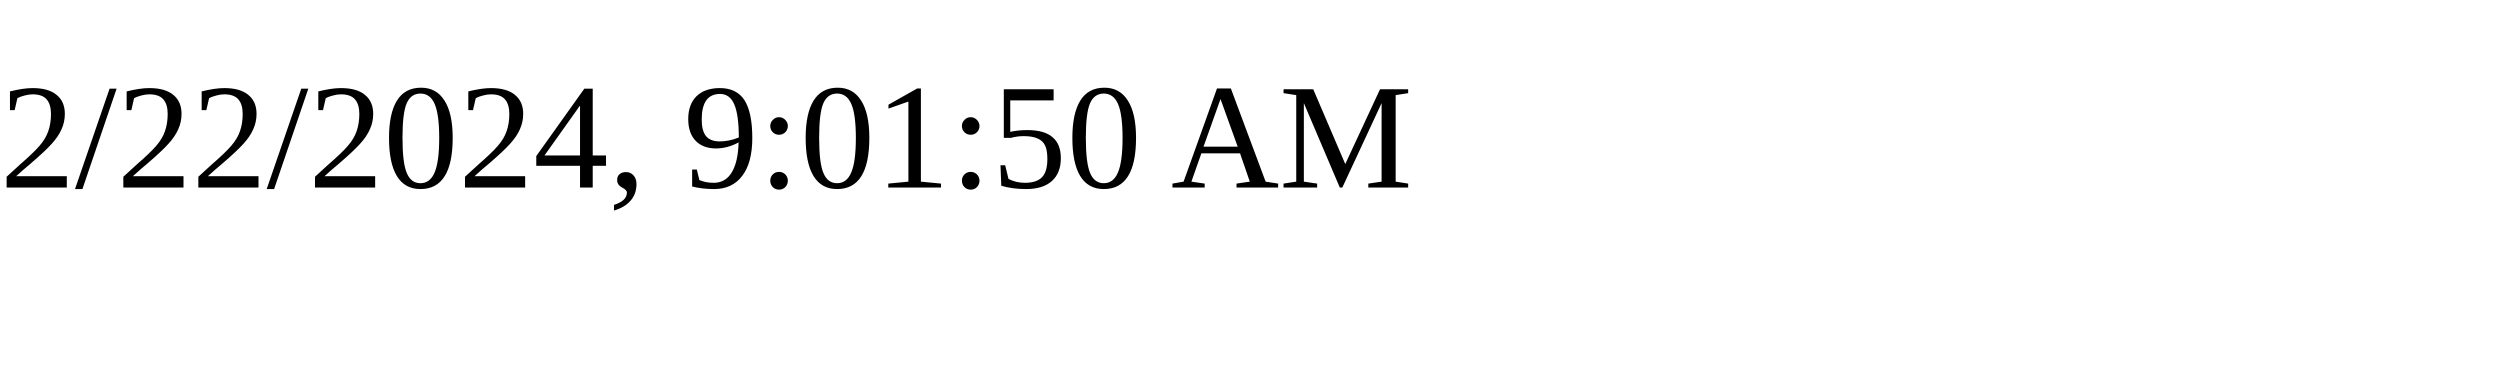
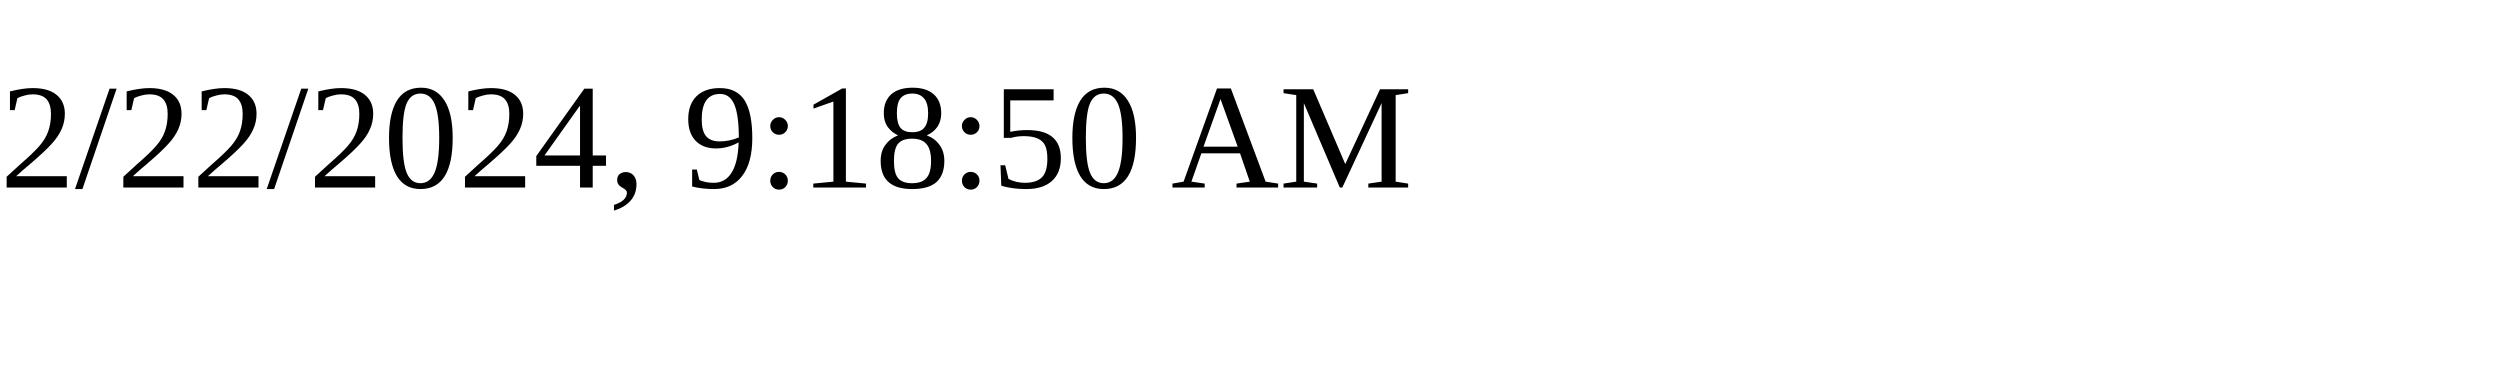
<svg xmlns="http://www.w3.org/2000/svg" height="30" width="200">
-   <text x="0" y="15">2/22/2024, 9:01:50 AM</text>
+   <text x="0" y="15">2/22/2024, 9:18:50 AM</text>
</svg>
